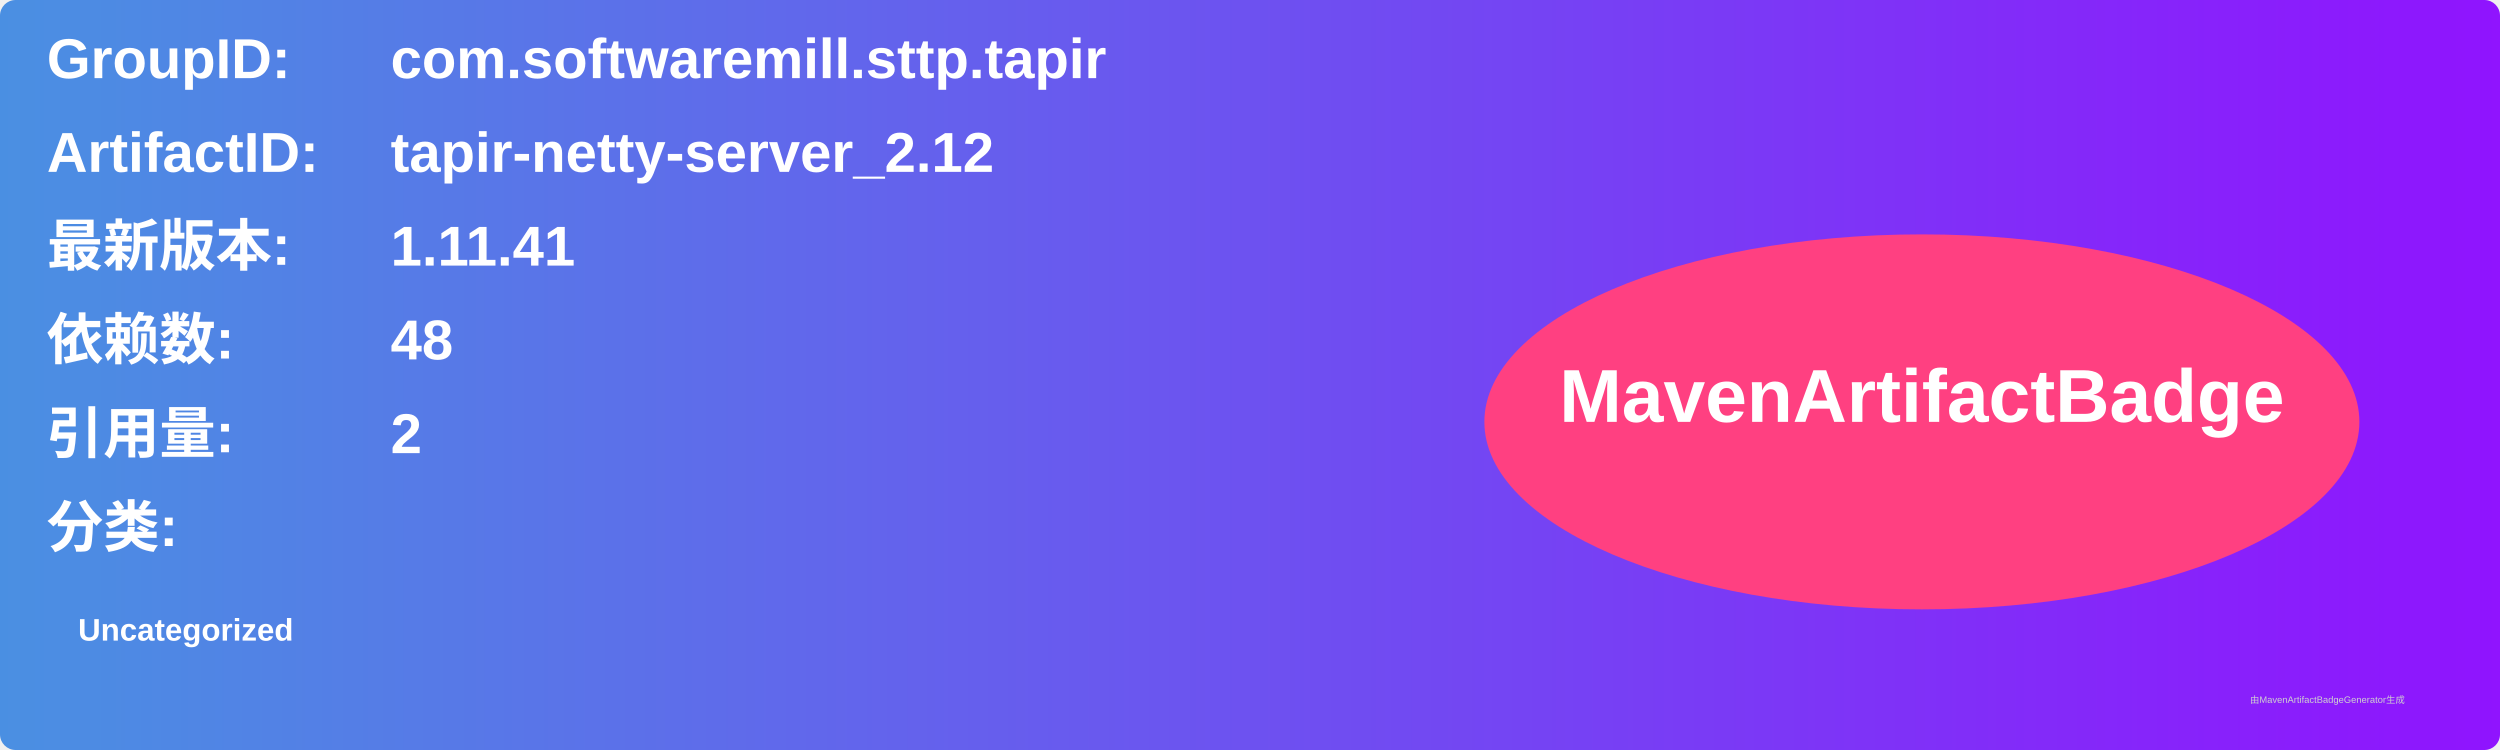
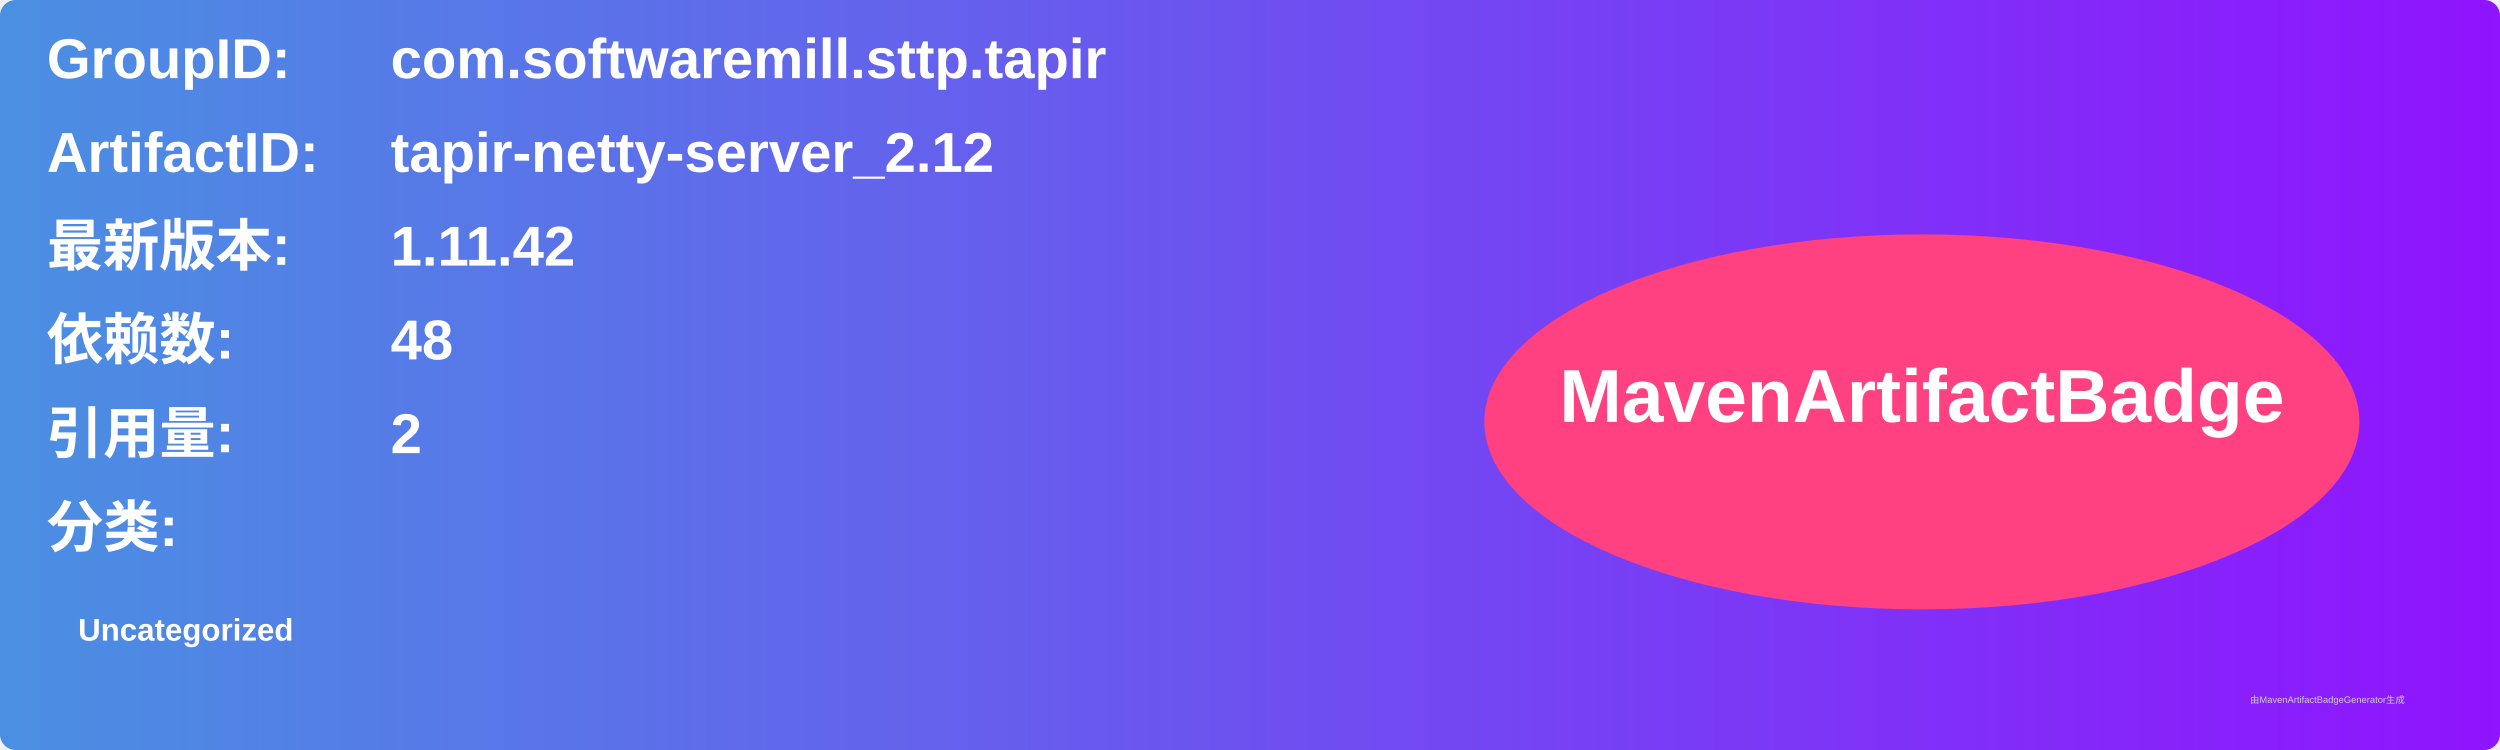
<svg xmlns="http://www.w3.org/2000/svg" width="800" height="240" viewBox="0 0 800 240">
  <linearGradient id="grad" x1="0%" y1="0%" x2="100%" y2="0%">
    <stop offset="0%" stop-color="#4a90e2" />
    <stop offset="100%" stop-color="#9013fe" />
  </linearGradient>
  <rect width="100%" height="100%" rx="5" ry="5" fill="url(#grad)" />
  <g transform="translate(15, 15)">
    <text x="0" y="10" font-family="Arial" font-size="18" fill="white" font-weight="bold" width="260">GroupID:</text>
    <text x="110" y="10" font-family="Arial" font-size="18" fill="white" font-weight="bold" width="460">com.softwaremill.sttp.tapir</text>
    <text x="0" y="40" font-family="Arial" font-size="18" fill="white" font-weight="bold" width="260">ArtifactID:</text>
    <text x="110" y="40" font-family="Arial" font-size="18" fill="white" font-weight="bold" width="460">tapir-netty-server_2.12</text>
    <text x="0" y="70" font-family="Arial" font-size="18" fill="white" font-weight="bold">最新版本:</text>
    <text x="110" y="70" font-family="Arial" font-size="18" fill="white" font-weight="bold">
-       <tspan font-weight="bold">1.11.41</tspan>
+       <tspan font-weight="bold">1.11.42</tspan>
    </text>
    <text x="0" y="100" font-family="Arial" font-size="18" fill="white" font-weight="bold">依赖数: </text>
    <text x="110" y="100" font-family="Arial" font-size="18" fill="white">
      <tspan font-weight="bold">48</tspan>
    </text>
    <text x="0" y="130" font-family="Arial" font-size="18" fill="white" font-weight="bold">引用量: </text>
    <text x="110" y="130" font-family="Arial" font-size="18" fill="white">
      <tspan font-weight="bold">2</tspan>
    </text>
    <text x="0" y="160" font-family="Arial" font-size="18" fill="white" font-weight="bold">分类:</text>
    <text x="10" y="190" font-family="Arial" font-size="10" fill="white">
      <tspan font-weight="bold">Uncategorized</tspan>
    </text>
    <ellipse cx="600" cy="120" rx="140" ry="60" fill="#ff4081" />
    <text x="600" y="120" text-anchor="middle" font-family="Arial" font-size="24" fill="white" font-weight="bold">MavenArtifactBadge</text>
  </g>
  <text x="720" y="225" font-family="Arial" font-size="3" fill="#d0d0d0">由MavenArtifactBadgeGenerator生成</text>
</svg>
